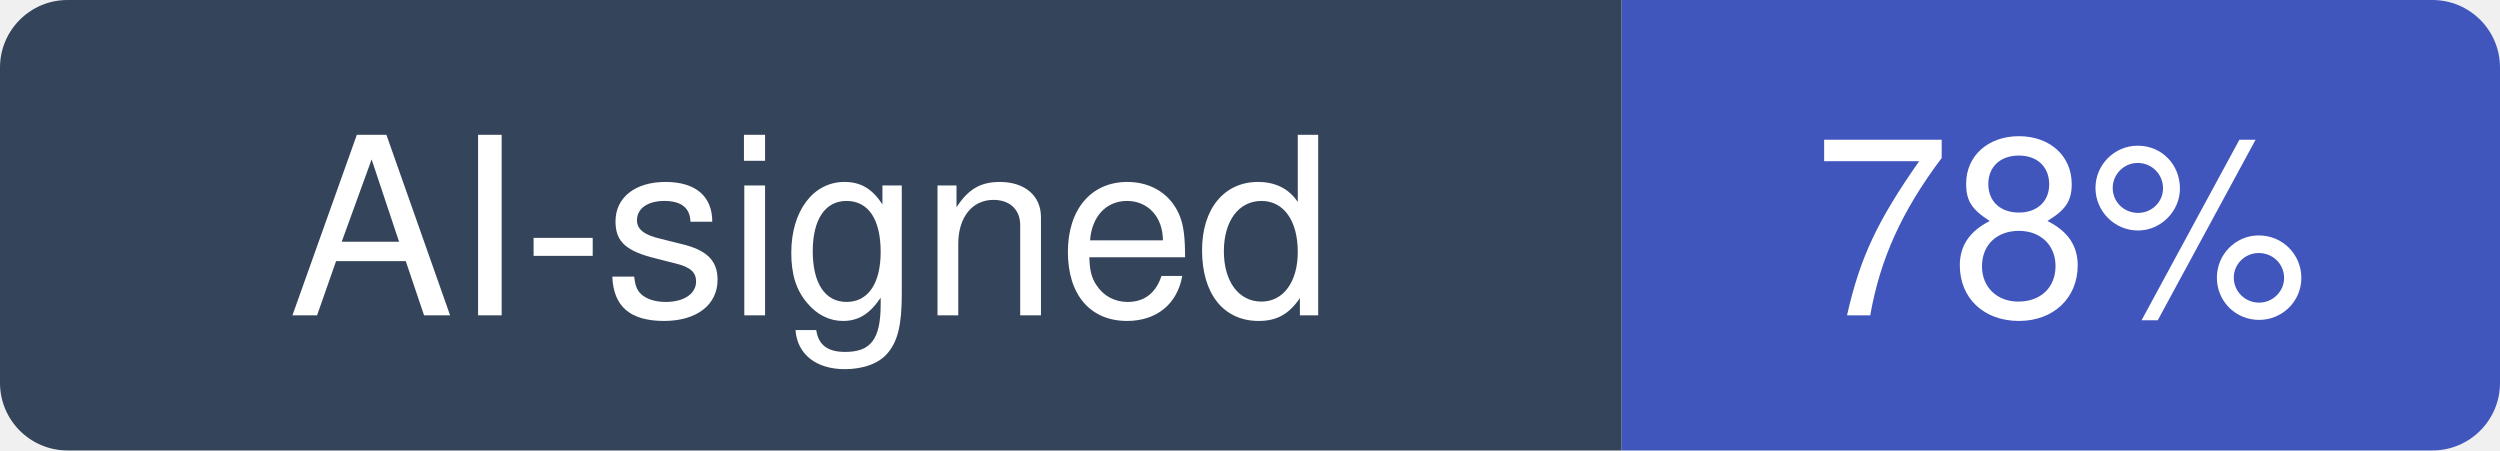
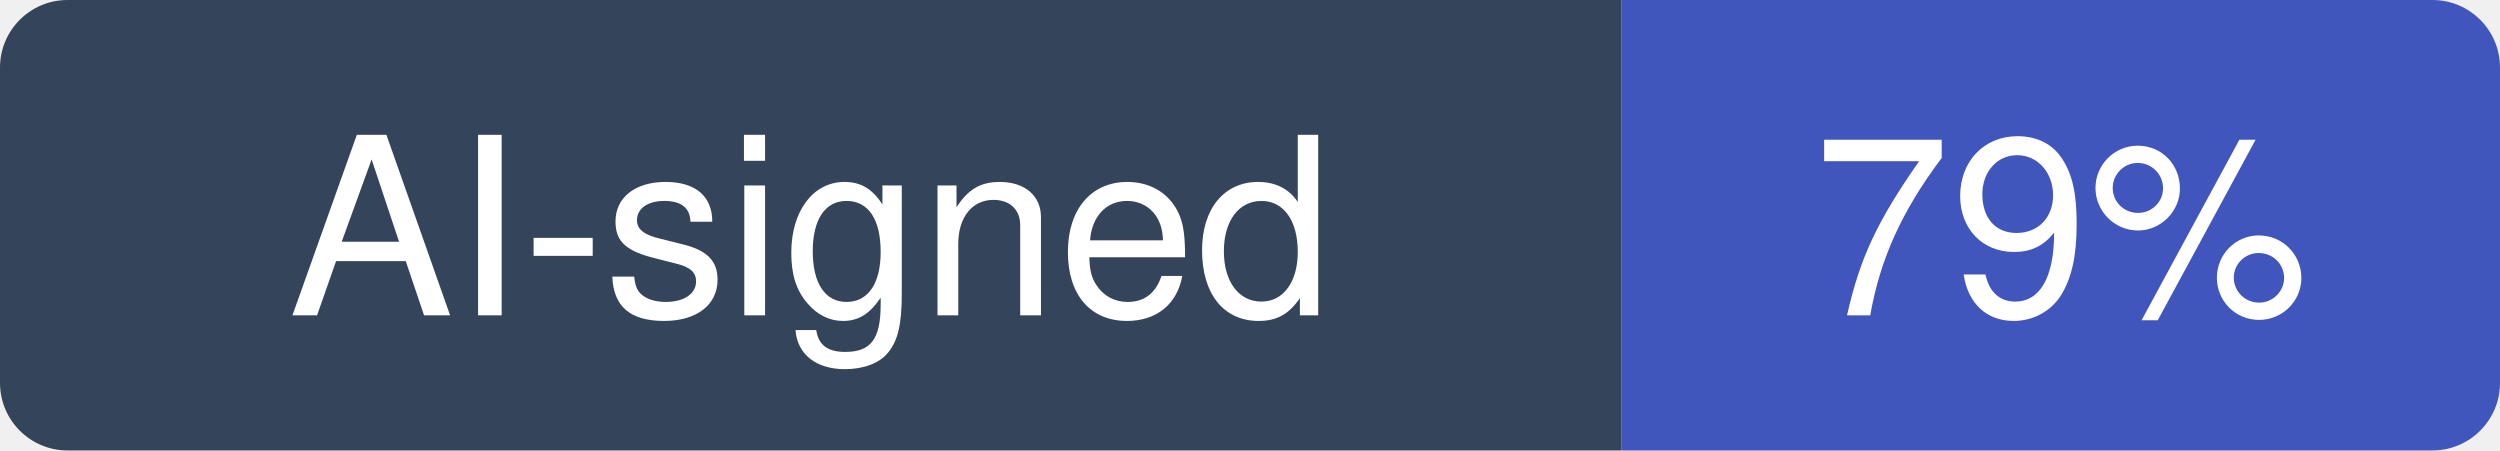
- <svg xmlns="http://www.w3.org/2000/svg" width="111" height="20" viewBox="0 0 111 20" role="img" aria-label="AI-signed: 78% of recent commits in paperclipai/paperclip">
+ <svg xmlns="http://www.w3.org/2000/svg" width="111" height="20" viewBox="0 0 111 20" role="img" aria-label="AI-signed: 79% of recent commits in paperclipai/paperclip">
  <clipPath id="hm-r">
    <rect width="111" height="20" rx="3" />
  </clipPath>
  <g clip-path="url(#hm-r)">
    <rect width="72" height="20" fill="#34445A" />
    <rect x="72" width="39" height="20" fill="#4056BC" />
  </g>
  <g fill="#fff" text-anchor="middle" font-family="Verdana, -apple-system, BlinkMacSystemFont, Segoe UI, Helvetica, Arial, Fira Sans, sans-serif" font-size="11">
    <text x="36" y="14">AI-signed</text>
-     <text x="91.5" y="14">78%</text>
+     <text x="91.5" y="14">79%</text>
  </g>
</svg>
